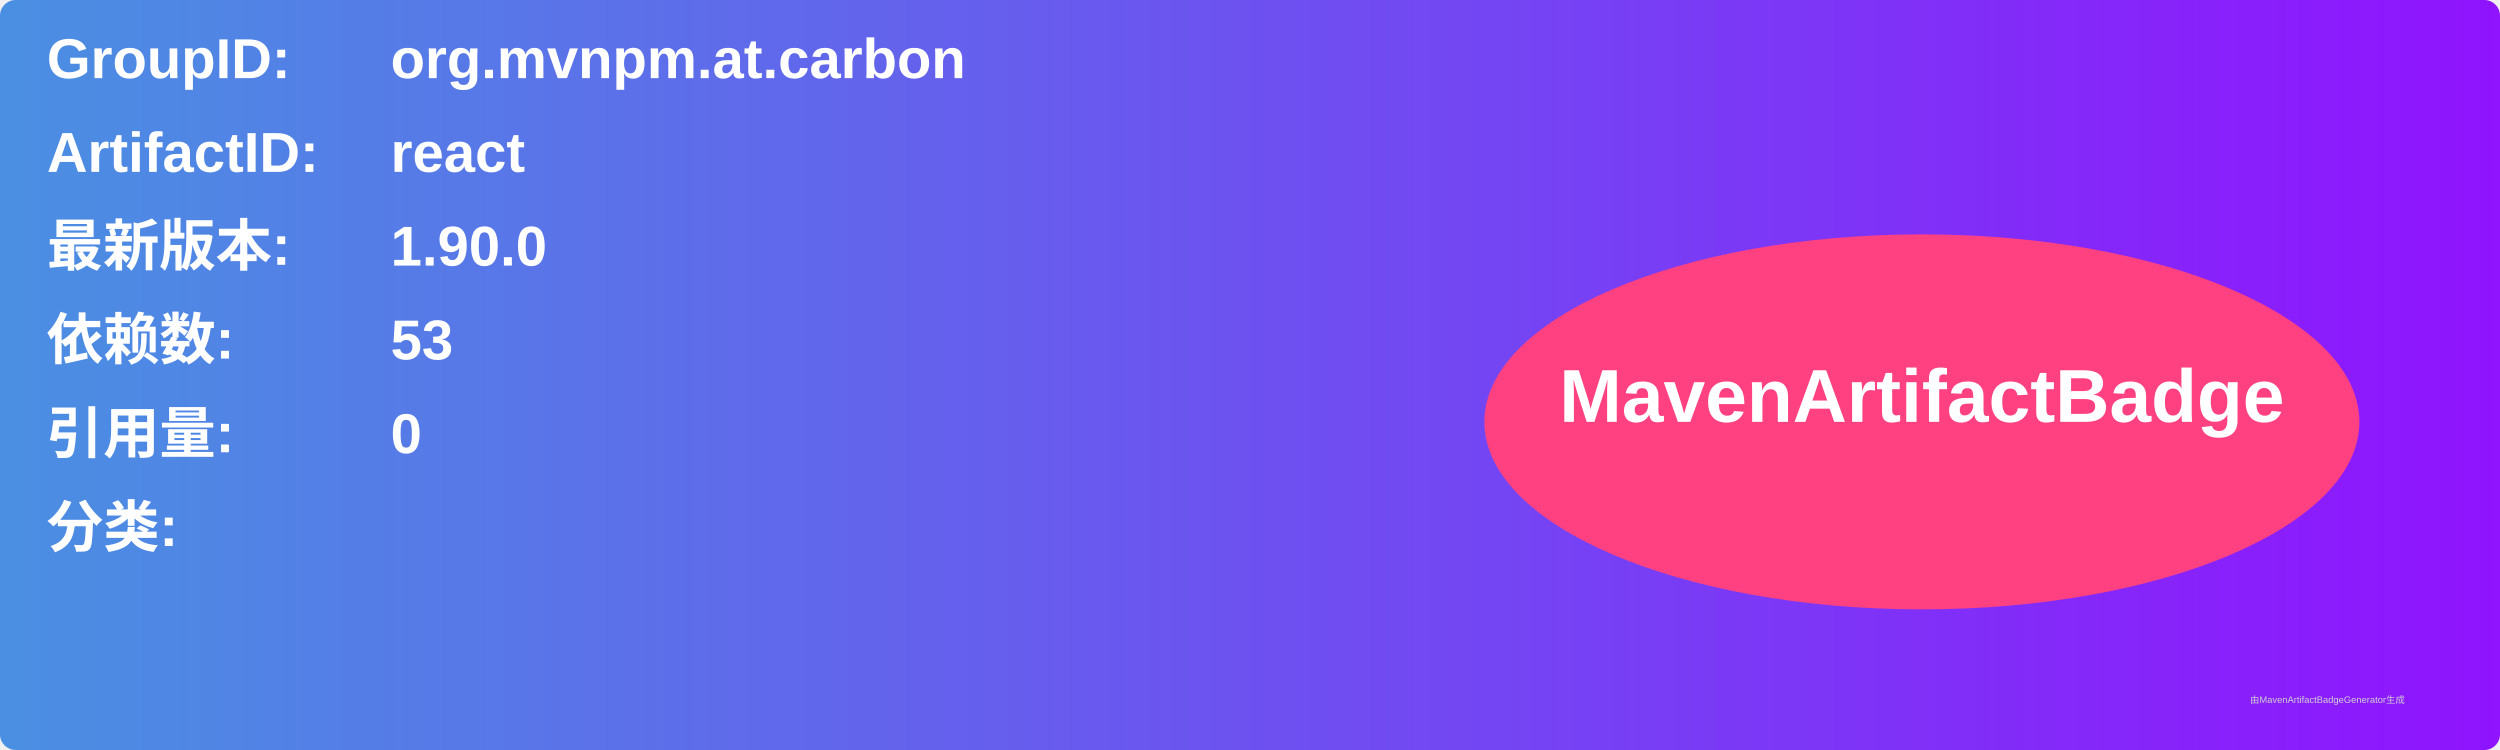
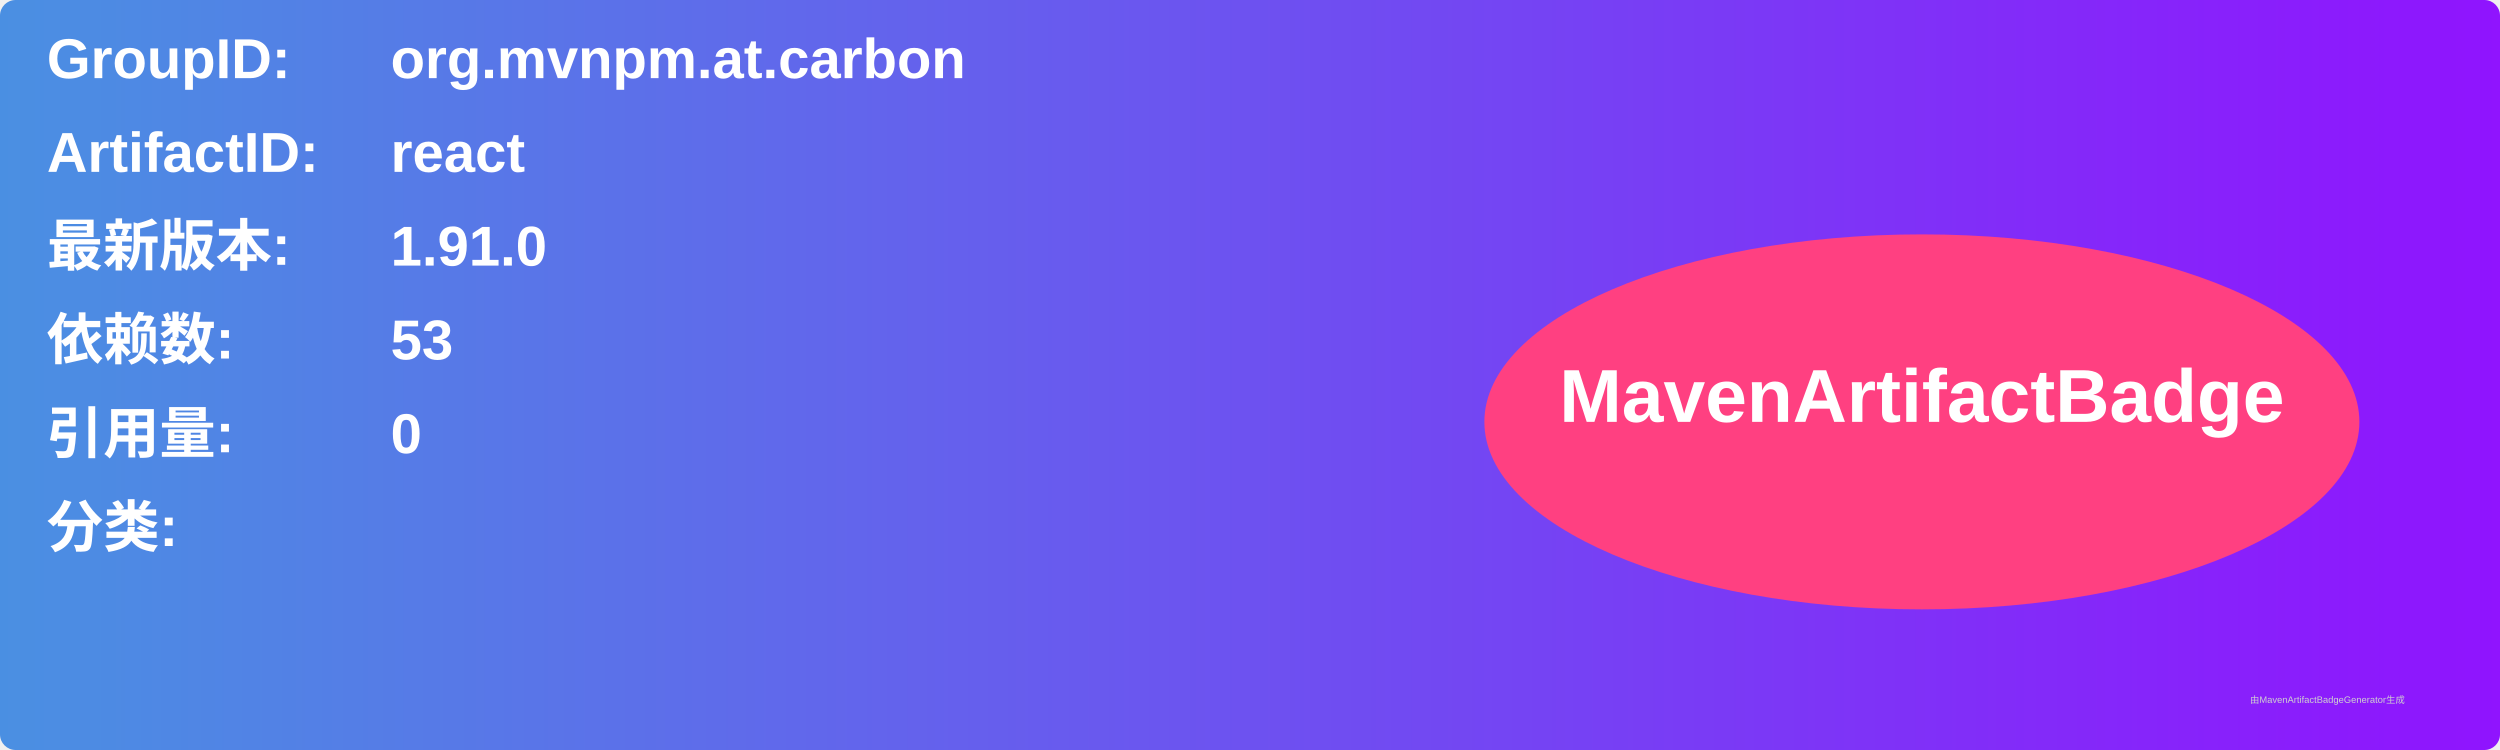
<svg xmlns="http://www.w3.org/2000/svg" width="800" height="240" viewBox="0 0 800 240">
  <linearGradient id="grad" x1="0%" y1="0%" x2="100%" y2="0%">
    <stop offset="0%" stop-color="#4a90e2" />
    <stop offset="100%" stop-color="#9013fe" />
  </linearGradient>
  <rect width="100%" height="100%" rx="5" ry="5" fill="url(#grad)" />
  <g transform="translate(15, 15)">
    <text x="0" y="10" font-family="Arial" font-size="18" fill="white" font-weight="bold" width="260">GroupID:</text>
    <text x="110" y="10" font-family="Arial" font-size="18" fill="white" font-weight="bold" width="460">org.mvnpm.at.carbon</text>
    <text x="0" y="40" font-family="Arial" font-size="18" fill="white" font-weight="bold" width="260">ArtifactID:</text>
    <text x="110" y="40" font-family="Arial" font-size="18" fill="white" font-weight="bold" width="460">react</text>
    <text x="0" y="70" font-family="Arial" font-size="18" fill="white" font-weight="bold">最新版本:</text>
    <text x="110" y="70" font-family="Arial" font-size="18" fill="white" font-weight="bold">
-       <tspan font-weight="bold">1.90.0</tspan>
+       <tspan font-weight="bold">1.91.0</tspan>
    </text>
    <text x="0" y="100" font-family="Arial" font-size="18" fill="white" font-weight="bold">依赖数: </text>
    <text x="110" y="100" font-family="Arial" font-size="18" fill="white">
      <tspan font-weight="bold">53</tspan>
    </text>
    <text x="0" y="130" font-family="Arial" font-size="18" fill="white" font-weight="bold">引用量: </text>
    <text x="110" y="130" font-family="Arial" font-size="18" fill="white">
      <tspan font-weight="bold">0</tspan>
    </text>
    <text x="0" y="160" font-family="Arial" font-size="18" fill="white" font-weight="bold">分类:</text>
    <text x="10" y="190" font-family="Arial" font-size="10" fill="white">
      <tspan font-weight="bold" />
    </text>
    <ellipse cx="600" cy="120" rx="140" ry="60" fill="#ff4081" />
    <text x="600" y="120" text-anchor="middle" font-family="Arial" font-size="24" fill="white" font-weight="bold">MavenArtifactBadge</text>
  </g>
  <text x="720" y="225" font-family="Arial" font-size="3" fill="#d0d0d0">由MavenArtifactBadgeGenerator生成</text>
</svg>
